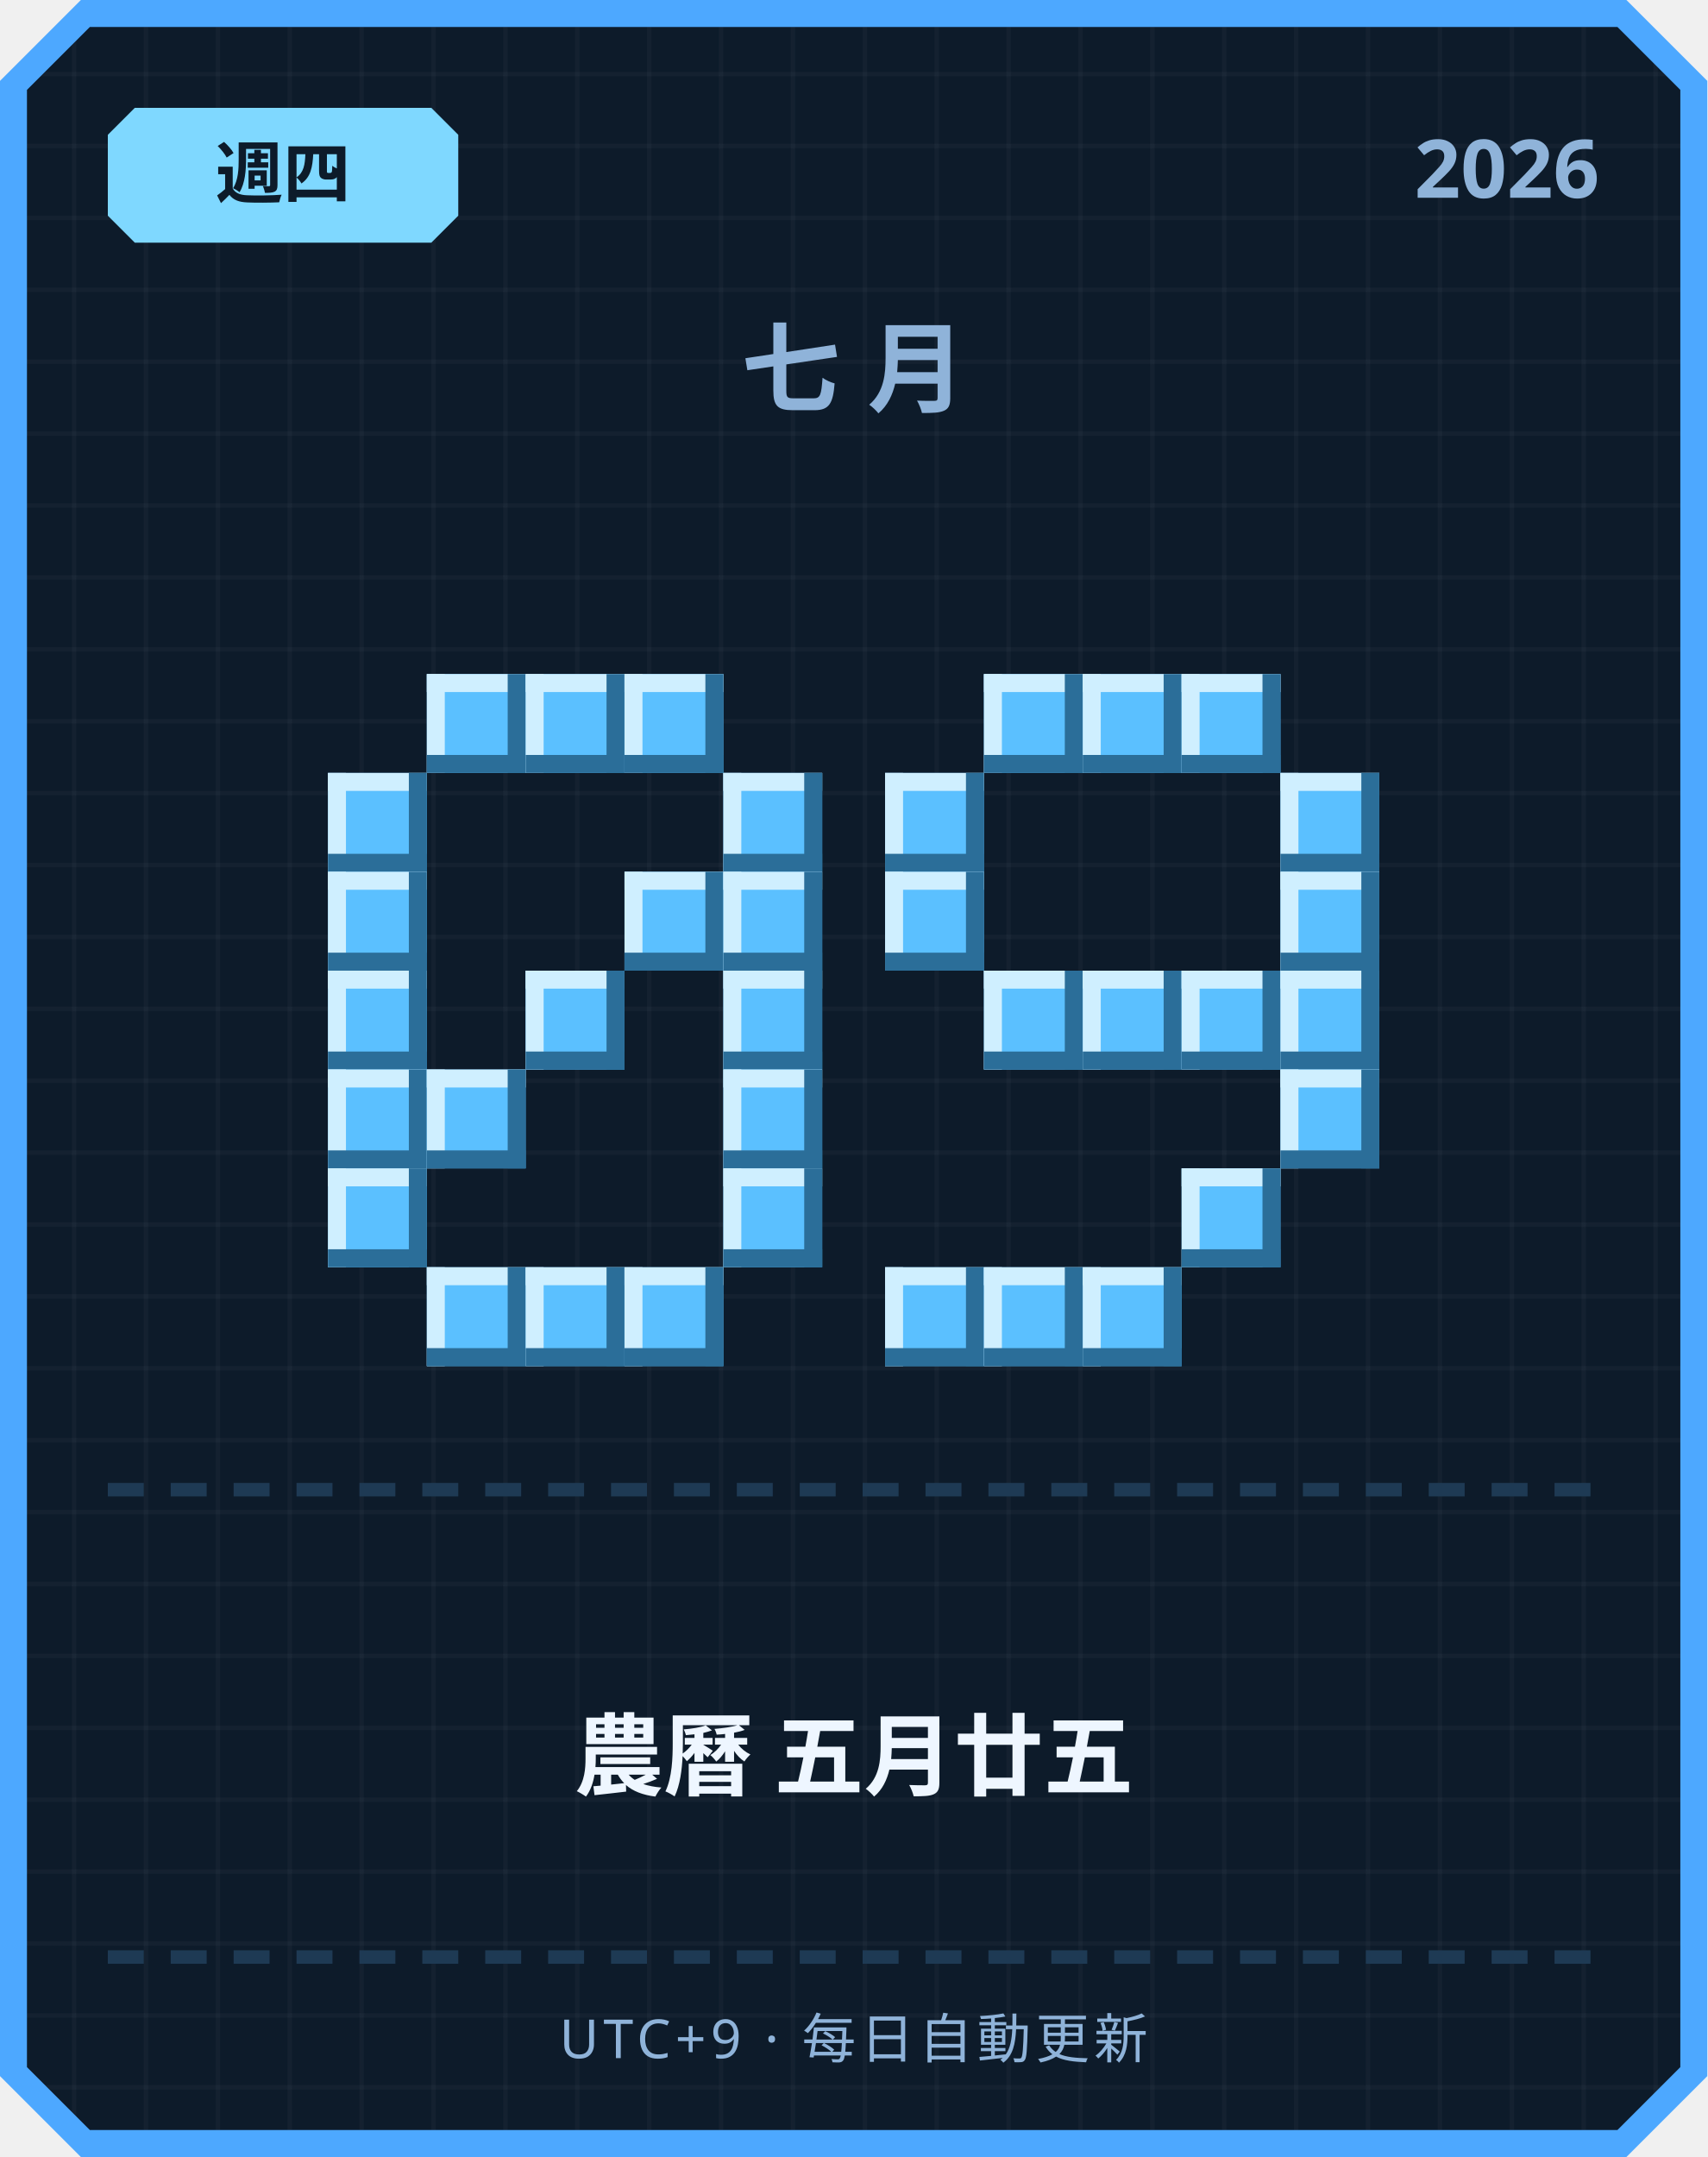
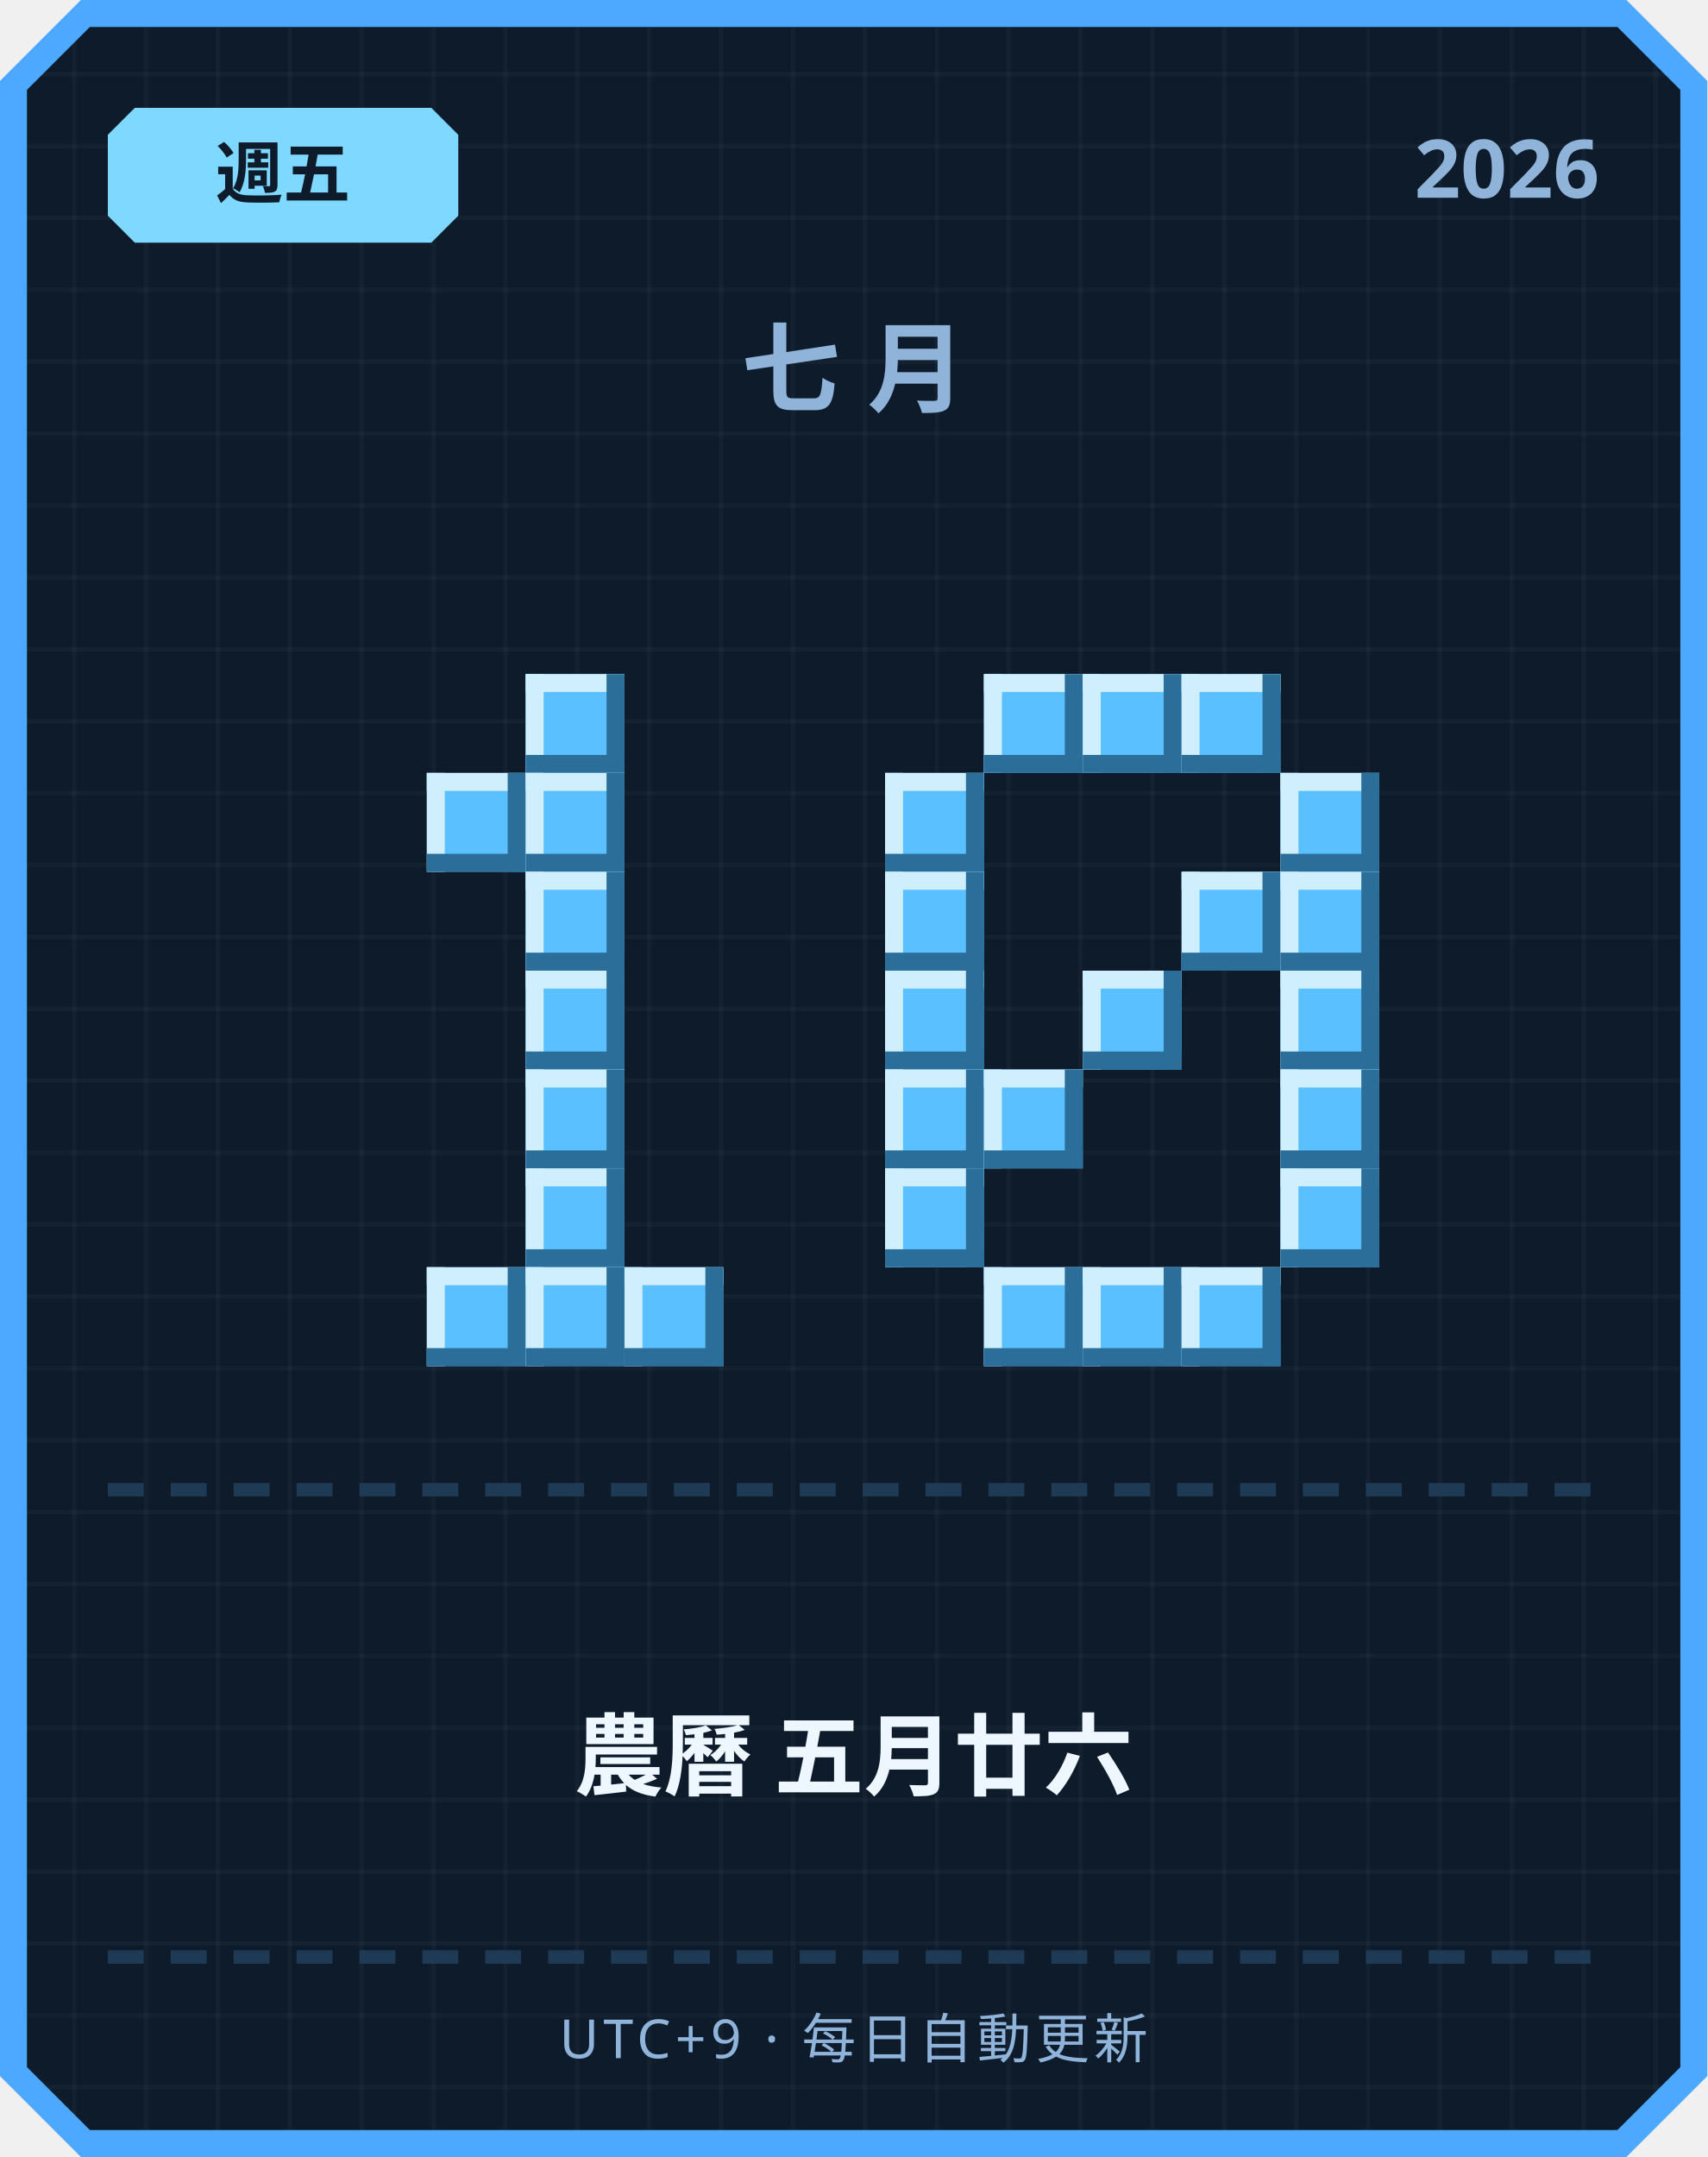
<svg xmlns="http://www.w3.org/2000/svg" width="380" height="480" viewBox="0 0 380 480">
  <defs>
    <pattern id="grid" width="16" height="16" patternUnits="userSpaceOnUse">
      <rect width="16" height="16" fill="#0d1b2a" />
      <rect width="1" height="16" fill="#ffffff" opacity="0.03" />
      <rect width="16" height="1" fill="#ffffff" opacity="0.03" />
    </pattern>
  </defs>
  <path d="M 18,0 L 362,0 L 380,18 L 380,462 L 362,480 L 18,480 L 0,462 L 0,18 Z" fill="#4da8ff" />
  <path d="M 20,6 L 360,6 L 374,20 L 374,460 L 360,474 L 20,474 L 6,460 L 6,20 Z" fill="url(#grid)" />
  <path d="M 30,24 L 96,24 L 102,30 L 102,48 L 96,54 L 30,54 L 24,48 L 24,30 Z" fill="#7fd8ff" />
-   <text x="63" y="44" text-anchor="middle" font-family="'Segoe UI', sans-serif" font-size="15" font-weight="700" fill="#0d1b2a">週四</text>
+   <text x="63" y="44" text-anchor="middle" font-family="'Segoe UI', sans-serif" font-size="15" font-weight="700" fill="#0d1b2a">週五</text>
  <text x="356" y="44" text-anchor="end" font-family="'Segoe UI', sans-serif" font-size="18" font-weight="700" fill="#8fb3d9">2026</text>
  <text x="190" y="90" text-anchor="middle" font-family="'Segoe UI', sans-serif" font-size="22" font-weight="700" letter-spacing="6" fill="#8fb3d9">七月</text>
-   <rect x="95" y="150" width="22" height="22" fill="#5bc0ff" />
-   <rect x="95" y="150" width="22" height="4" fill="#cfefff" />
-   <rect x="95" y="150" width="4" height="22" fill="#cfefff" />
-   <rect x="95" y="168" width="22" height="4" fill="#2b6e99" />
-   <rect x="113" y="150" width="4" height="22" fill="#2b6e99" />
  <rect x="117" y="150" width="22" height="22" fill="#5bc0ff" />
  <rect x="117" y="150" width="22" height="4" fill="#cfefff" />
  <rect x="117" y="150" width="4" height="22" fill="#cfefff" />
  <rect x="117" y="168" width="22" height="4" fill="#2b6e99" />
  <rect x="135" y="150" width="4" height="22" fill="#2b6e99" />
-   <rect x="139" y="150" width="22" height="22" fill="#5bc0ff" />
-   <rect x="139" y="150" width="22" height="4" fill="#cfefff" />
-   <rect x="139" y="150" width="4" height="22" fill="#cfefff" />
-   <rect x="139" y="168" width="22" height="4" fill="#2b6e99" />
-   <rect x="157" y="150" width="4" height="22" fill="#2b6e99" />
-   <rect x="73" y="172" width="22" height="22" fill="#5bc0ff" />
-   <rect x="73" y="172" width="22" height="4" fill="#cfefff" />
-   <rect x="73" y="172" width="4" height="22" fill="#cfefff" />
-   <rect x="73" y="190" width="22" height="4" fill="#2b6e99" />
-   <rect x="91" y="172" width="4" height="22" fill="#2b6e99" />
-   <rect x="161" y="172" width="22" height="22" fill="#5bc0ff" />
-   <rect x="161" y="172" width="22" height="4" fill="#cfefff" />
-   <rect x="161" y="172" width="4" height="22" fill="#cfefff" />
-   <rect x="161" y="190" width="22" height="4" fill="#2b6e99" />
-   <rect x="179" y="172" width="4" height="22" fill="#2b6e99" />
-   <rect x="73" y="194" width="22" height="22" fill="#5bc0ff" />
-   <rect x="73" y="194" width="22" height="4" fill="#cfefff" />
-   <rect x="73" y="194" width="4" height="22" fill="#cfefff" />
-   <rect x="73" y="212" width="22" height="4" fill="#2b6e99" />
-   <rect x="91" y="194" width="4" height="22" fill="#2b6e99" />
-   <rect x="139" y="194" width="22" height="22" fill="#5bc0ff" />
-   <rect x="139" y="194" width="22" height="4" fill="#cfefff" />
-   <rect x="139" y="194" width="4" height="22" fill="#cfefff" />
-   <rect x="139" y="212" width="22" height="4" fill="#2b6e99" />
-   <rect x="157" y="194" width="4" height="22" fill="#2b6e99" />
-   <rect x="161" y="194" width="22" height="22" fill="#5bc0ff" />
-   <rect x="161" y="194" width="22" height="4" fill="#cfefff" />
-   <rect x="161" y="194" width="4" height="22" fill="#cfefff" />
-   <rect x="161" y="212" width="22" height="4" fill="#2b6e99" />
-   <rect x="179" y="194" width="4" height="22" fill="#2b6e99" />
-   <rect x="73" y="216" width="22" height="22" fill="#5bc0ff" />
-   <rect x="73" y="216" width="22" height="4" fill="#cfefff" />
-   <rect x="73" y="216" width="4" height="22" fill="#cfefff" />
-   <rect x="73" y="234" width="22" height="4" fill="#2b6e99" />
-   <rect x="91" y="216" width="4" height="22" fill="#2b6e99" />
+   <rect x="95" y="172" width="22" height="22" fill="#5bc0ff" />
+   <rect x="95" y="172" width="22" height="4" fill="#cfefff" />
+   <rect x="95" y="172" width="4" height="22" fill="#cfefff" />
+   <rect x="95" y="190" width="22" height="4" fill="#2b6e99" />
+   <rect x="113" y="172" width="4" height="22" fill="#2b6e99" />
+   <rect x="117" y="172" width="22" height="22" fill="#5bc0ff" />
+   <rect x="117" y="172" width="22" height="4" fill="#cfefff" />
+   <rect x="117" y="172" width="4" height="22" fill="#cfefff" />
+   <rect x="117" y="190" width="22" height="4" fill="#2b6e99" />
+   <rect x="135" y="172" width="4" height="22" fill="#2b6e99" />
+   <rect x="117" y="194" width="22" height="22" fill="#5bc0ff" />
+   <rect x="117" y="194" width="22" height="4" fill="#cfefff" />
+   <rect x="117" y="194" width="4" height="22" fill="#cfefff" />
+   <rect x="117" y="212" width="22" height="4" fill="#2b6e99" />
+   <rect x="135" y="194" width="4" height="22" fill="#2b6e99" />
  <rect x="117" y="216" width="22" height="22" fill="#5bc0ff" />
  <rect x="117" y="216" width="22" height="4" fill="#cfefff" />
  <rect x="117" y="216" width="4" height="22" fill="#cfefff" />
  <rect x="117" y="234" width="22" height="4" fill="#2b6e99" />
  <rect x="135" y="216" width="4" height="22" fill="#2b6e99" />
-   <rect x="161" y="216" width="22" height="22" fill="#5bc0ff" />
-   <rect x="161" y="216" width="22" height="4" fill="#cfefff" />
-   <rect x="161" y="216" width="4" height="22" fill="#cfefff" />
-   <rect x="161" y="234" width="22" height="4" fill="#2b6e99" />
-   <rect x="179" y="216" width="4" height="22" fill="#2b6e99" />
-   <rect x="73" y="238" width="22" height="22" fill="#5bc0ff" />
-   <rect x="73" y="238" width="22" height="4" fill="#cfefff" />
-   <rect x="73" y="238" width="4" height="22" fill="#cfefff" />
-   <rect x="73" y="256" width="22" height="4" fill="#2b6e99" />
-   <rect x="91" y="238" width="4" height="22" fill="#2b6e99" />
-   <rect x="95" y="238" width="22" height="22" fill="#5bc0ff" />
-   <rect x="95" y="238" width="22" height="4" fill="#cfefff" />
-   <rect x="95" y="238" width="4" height="22" fill="#cfefff" />
-   <rect x="95" y="256" width="22" height="4" fill="#2b6e99" />
-   <rect x="113" y="238" width="4" height="22" fill="#2b6e99" />
-   <rect x="161" y="238" width="22" height="22" fill="#5bc0ff" />
-   <rect x="161" y="238" width="22" height="4" fill="#cfefff" />
-   <rect x="161" y="238" width="4" height="22" fill="#cfefff" />
-   <rect x="161" y="256" width="22" height="4" fill="#2b6e99" />
-   <rect x="179" y="238" width="4" height="22" fill="#2b6e99" />
-   <rect x="73" y="260" width="22" height="22" fill="#5bc0ff" />
-   <rect x="73" y="260" width="22" height="4" fill="#cfefff" />
-   <rect x="73" y="260" width="4" height="22" fill="#cfefff" />
-   <rect x="73" y="278" width="22" height="4" fill="#2b6e99" />
-   <rect x="91" y="260" width="4" height="22" fill="#2b6e99" />
-   <rect x="161" y="260" width="22" height="22" fill="#5bc0ff" />
-   <rect x="161" y="260" width="22" height="4" fill="#cfefff" />
-   <rect x="161" y="260" width="4" height="22" fill="#cfefff" />
-   <rect x="161" y="278" width="22" height="4" fill="#2b6e99" />
-   <rect x="179" y="260" width="4" height="22" fill="#2b6e99" />
+   <rect x="117" y="238" width="22" height="22" fill="#5bc0ff" />
+   <rect x="117" y="238" width="22" height="4" fill="#cfefff" />
+   <rect x="117" y="238" width="4" height="22" fill="#cfefff" />
+   <rect x="117" y="256" width="22" height="4" fill="#2b6e99" />
+   <rect x="135" y="238" width="4" height="22" fill="#2b6e99" />
+   <rect x="117" y="260" width="22" height="22" fill="#5bc0ff" />
+   <rect x="117" y="260" width="22" height="4" fill="#cfefff" />
+   <rect x="117" y="260" width="4" height="22" fill="#cfefff" />
+   <rect x="117" y="278" width="22" height="4" fill="#2b6e99" />
+   <rect x="135" y="260" width="4" height="22" fill="#2b6e99" />
  <rect x="95" y="282" width="22" height="22" fill="#5bc0ff" />
  <rect x="95" y="282" width="22" height="4" fill="#cfefff" />
  <rect x="95" y="282" width="4" height="22" fill="#cfefff" />
  <rect x="95" y="300" width="22" height="4" fill="#2b6e99" />
  <rect x="113" y="282" width="4" height="22" fill="#2b6e99" />
  <rect x="117" y="282" width="22" height="22" fill="#5bc0ff" />
  <rect x="117" y="282" width="22" height="4" fill="#cfefff" />
  <rect x="117" y="282" width="4" height="22" fill="#cfefff" />
  <rect x="117" y="300" width="22" height="4" fill="#2b6e99" />
  <rect x="135" y="282" width="4" height="22" fill="#2b6e99" />
  <rect x="139" y="282" width="22" height="22" fill="#5bc0ff" />
  <rect x="139" y="282" width="22" height="4" fill="#cfefff" />
  <rect x="139" y="282" width="4" height="22" fill="#cfefff" />
  <rect x="139" y="300" width="22" height="4" fill="#2b6e99" />
  <rect x="157" y="282" width="4" height="22" fill="#2b6e99" />
  <rect x="219" y="150" width="22" height="22" fill="#5bc0ff" />
  <rect x="219" y="150" width="22" height="4" fill="#cfefff" />
  <rect x="219" y="150" width="4" height="22" fill="#cfefff" />
  <rect x="219" y="168" width="22" height="4" fill="#2b6e99" />
  <rect x="237" y="150" width="4" height="22" fill="#2b6e99" />
  <rect x="241" y="150" width="22" height="22" fill="#5bc0ff" />
  <rect x="241" y="150" width="22" height="4" fill="#cfefff" />
  <rect x="241" y="150" width="4" height="22" fill="#cfefff" />
  <rect x="241" y="168" width="22" height="4" fill="#2b6e99" />
  <rect x="259" y="150" width="4" height="22" fill="#2b6e99" />
  <rect x="263" y="150" width="22" height="22" fill="#5bc0ff" />
  <rect x="263" y="150" width="22" height="4" fill="#cfefff" />
  <rect x="263" y="150" width="4" height="22" fill="#cfefff" />
  <rect x="263" y="168" width="22" height="4" fill="#2b6e99" />
  <rect x="281" y="150" width="4" height="22" fill="#2b6e99" />
  <rect x="197" y="172" width="22" height="22" fill="#5bc0ff" />
  <rect x="197" y="172" width="22" height="4" fill="#cfefff" />
  <rect x="197" y="172" width="4" height="22" fill="#cfefff" />
  <rect x="197" y="190" width="22" height="4" fill="#2b6e99" />
  <rect x="215" y="172" width="4" height="22" fill="#2b6e99" />
  <rect x="285" y="172" width="22" height="22" fill="#5bc0ff" />
  <rect x="285" y="172" width="22" height="4" fill="#cfefff" />
  <rect x="285" y="172" width="4" height="22" fill="#cfefff" />
  <rect x="285" y="190" width="22" height="4" fill="#2b6e99" />
  <rect x="303" y="172" width="4" height="22" fill="#2b6e99" />
  <rect x="197" y="194" width="22" height="22" fill="#5bc0ff" />
  <rect x="197" y="194" width="22" height="4" fill="#cfefff" />
  <rect x="197" y="194" width="4" height="22" fill="#cfefff" />
  <rect x="197" y="212" width="22" height="4" fill="#2b6e99" />
  <rect x="215" y="194" width="4" height="22" fill="#2b6e99" />
+   <rect x="263" y="194" width="22" height="22" fill="#5bc0ff" />
+   <rect x="263" y="194" width="22" height="4" fill="#cfefff" />
+   <rect x="263" y="194" width="4" height="22" fill="#cfefff" />
+   <rect x="263" y="212" width="22" height="4" fill="#2b6e99" />
+   <rect x="281" y="194" width="4" height="22" fill="#2b6e99" />
  <rect x="285" y="194" width="22" height="22" fill="#5bc0ff" />
  <rect x="285" y="194" width="22" height="4" fill="#cfefff" />
  <rect x="285" y="194" width="4" height="22" fill="#cfefff" />
  <rect x="285" y="212" width="22" height="4" fill="#2b6e99" />
  <rect x="303" y="194" width="4" height="22" fill="#2b6e99" />
-   <rect x="219" y="216" width="22" height="22" fill="#5bc0ff" />
-   <rect x="219" y="216" width="22" height="4" fill="#cfefff" />
-   <rect x="219" y="216" width="4" height="22" fill="#cfefff" />
-   <rect x="219" y="234" width="22" height="4" fill="#2b6e99" />
-   <rect x="237" y="216" width="4" height="22" fill="#2b6e99" />
+   <rect x="197" y="216" width="22" height="22" fill="#5bc0ff" />
+   <rect x="197" y="216" width="22" height="4" fill="#cfefff" />
+   <rect x="197" y="216" width="4" height="22" fill="#cfefff" />
+   <rect x="197" y="234" width="22" height="4" fill="#2b6e99" />
+   <rect x="215" y="216" width="4" height="22" fill="#2b6e99" />
  <rect x="241" y="216" width="22" height="22" fill="#5bc0ff" />
  <rect x="241" y="216" width="22" height="4" fill="#cfefff" />
  <rect x="241" y="216" width="4" height="22" fill="#cfefff" />
  <rect x="241" y="234" width="22" height="4" fill="#2b6e99" />
  <rect x="259" y="216" width="4" height="22" fill="#2b6e99" />
-   <rect x="263" y="216" width="22" height="22" fill="#5bc0ff" />
-   <rect x="263" y="216" width="22" height="4" fill="#cfefff" />
-   <rect x="263" y="216" width="4" height="22" fill="#cfefff" />
-   <rect x="263" y="234" width="22" height="4" fill="#2b6e99" />
-   <rect x="281" y="216" width="4" height="22" fill="#2b6e99" />
  <rect x="285" y="216" width="22" height="22" fill="#5bc0ff" />
  <rect x="285" y="216" width="22" height="4" fill="#cfefff" />
  <rect x="285" y="216" width="4" height="22" fill="#cfefff" />
  <rect x="285" y="234" width="22" height="4" fill="#2b6e99" />
  <rect x="303" y="216" width="4" height="22" fill="#2b6e99" />
+   <rect x="197" y="238" width="22" height="22" fill="#5bc0ff" />
+   <rect x="197" y="238" width="22" height="4" fill="#cfefff" />
+   <rect x="197" y="238" width="4" height="22" fill="#cfefff" />
+   <rect x="197" y="256" width="22" height="4" fill="#2b6e99" />
+   <rect x="215" y="238" width="4" height="22" fill="#2b6e99" />
+   <rect x="219" y="238" width="22" height="22" fill="#5bc0ff" />
+   <rect x="219" y="238" width="22" height="4" fill="#cfefff" />
+   <rect x="219" y="238" width="4" height="22" fill="#cfefff" />
+   <rect x="219" y="256" width="22" height="4" fill="#2b6e99" />
+   <rect x="237" y="238" width="4" height="22" fill="#2b6e99" />
  <rect x="285" y="238" width="22" height="22" fill="#5bc0ff" />
  <rect x="285" y="238" width="22" height="4" fill="#cfefff" />
  <rect x="285" y="238" width="4" height="22" fill="#cfefff" />
  <rect x="285" y="256" width="22" height="4" fill="#2b6e99" />
  <rect x="303" y="238" width="4" height="22" fill="#2b6e99" />
-   <rect x="263" y="260" width="22" height="22" fill="#5bc0ff" />
-   <rect x="263" y="260" width="22" height="4" fill="#cfefff" />
-   <rect x="263" y="260" width="4" height="22" fill="#cfefff" />
-   <rect x="263" y="278" width="22" height="4" fill="#2b6e99" />
-   <rect x="281" y="260" width="4" height="22" fill="#2b6e99" />
-   <rect x="197" y="282" width="22" height="22" fill="#5bc0ff" />
-   <rect x="197" y="282" width="22" height="4" fill="#cfefff" />
-   <rect x="197" y="282" width="4" height="22" fill="#cfefff" />
-   <rect x="197" y="300" width="22" height="4" fill="#2b6e99" />
-   <rect x="215" y="282" width="4" height="22" fill="#2b6e99" />
+   <rect x="197" y="260" width="22" height="22" fill="#5bc0ff" />
+   <rect x="197" y="260" width="22" height="4" fill="#cfefff" />
+   <rect x="197" y="260" width="4" height="22" fill="#cfefff" />
+   <rect x="197" y="278" width="22" height="4" fill="#2b6e99" />
+   <rect x="215" y="260" width="4" height="22" fill="#2b6e99" />
+   <rect x="285" y="260" width="22" height="22" fill="#5bc0ff" />
+   <rect x="285" y="260" width="22" height="4" fill="#cfefff" />
+   <rect x="285" y="260" width="4" height="22" fill="#cfefff" />
+   <rect x="285" y="278" width="22" height="4" fill="#2b6e99" />
+   <rect x="303" y="260" width="4" height="22" fill="#2b6e99" />
  <rect x="219" y="282" width="22" height="22" fill="#5bc0ff" />
  <rect x="219" y="282" width="22" height="4" fill="#cfefff" />
  <rect x="219" y="282" width="4" height="22" fill="#cfefff" />
  <rect x="219" y="300" width="22" height="4" fill="#2b6e99" />
  <rect x="237" y="282" width="4" height="22" fill="#2b6e99" />
  <rect x="241" y="282" width="22" height="22" fill="#5bc0ff" />
  <rect x="241" y="282" width="22" height="4" fill="#cfefff" />
  <rect x="241" y="282" width="4" height="22" fill="#cfefff" />
  <rect x="241" y="300" width="22" height="4" fill="#2b6e99" />
  <rect x="259" y="282" width="4" height="22" fill="#2b6e99" />
+   <rect x="263" y="282" width="22" height="22" fill="#5bc0ff" />
+   <rect x="263" y="282" width="22" height="4" fill="#cfefff" />
+   <rect x="263" y="282" width="4" height="22" fill="#cfefff" />
+   <rect x="263" y="300" width="22" height="4" fill="#2b6e99" />
+   <rect x="281" y="282" width="4" height="22" fill="#2b6e99" />
  <rect x="24" y="330" width="8" height="3" fill="#1e3a54" />
  <rect x="38" y="330" width="8" height="3" fill="#1e3a54" />
  <rect x="52" y="330" width="8" height="3" fill="#1e3a54" />
  <rect x="66" y="330" width="8" height="3" fill="#1e3a54" />
  <rect x="80" y="330" width="8" height="3" fill="#1e3a54" />
  <rect x="94" y="330" width="8" height="3" fill="#1e3a54" />
  <rect x="108" y="330" width="8" height="3" fill="#1e3a54" />
  <rect x="122" y="330" width="8" height="3" fill="#1e3a54" />
  <rect x="136" y="330" width="8" height="3" fill="#1e3a54" />
  <rect x="150" y="330" width="8" height="3" fill="#1e3a54" />
  <rect x="164" y="330" width="8" height="3" fill="#1e3a54" />
  <rect x="178" y="330" width="8" height="3" fill="#1e3a54" />
  <rect x="192" y="330" width="8" height="3" fill="#1e3a54" />
  <rect x="206" y="330" width="8" height="3" fill="#1e3a54" />
  <rect x="220" y="330" width="8" height="3" fill="#1e3a54" />
  <rect x="234" y="330" width="8" height="3" fill="#1e3a54" />
  <rect x="248" y="330" width="8" height="3" fill="#1e3a54" />
  <rect x="262" y="330" width="8" height="3" fill="#1e3a54" />
  <rect x="276" y="330" width="8" height="3" fill="#1e3a54" />
  <rect x="290" y="330" width="8" height="3" fill="#1e3a54" />
  <rect x="304" y="330" width="8" height="3" fill="#1e3a54" />
  <rect x="318" y="330" width="8" height="3" fill="#1e3a54" />
  <rect x="332" y="330" width="8" height="3" fill="#1e3a54" />
  <rect x="346" y="330" width="8" height="3" fill="#1e3a54" />
-   <text x="190" y="398" text-anchor="middle" font-family="'Segoe UI', 'Microsoft JhengHei', sans-serif" font-size="20" font-weight="700" fill="#eef6ff">農曆 五月廿五</text>
+   <text x="190" y="398" text-anchor="middle" font-family="'Segoe UI', 'Microsoft JhengHei', sans-serif" font-size="20" font-weight="700" fill="#eef6ff">農曆 五月廿六</text>
  <rect x="24" y="434" width="8" height="3" fill="#1e3a54" />
  <rect x="38" y="434" width="8" height="3" fill="#1e3a54" />
  <rect x="52" y="434" width="8" height="3" fill="#1e3a54" />
  <rect x="66" y="434" width="8" height="3" fill="#1e3a54" />
  <rect x="80" y="434" width="8" height="3" fill="#1e3a54" />
  <rect x="94" y="434" width="8" height="3" fill="#1e3a54" />
  <rect x="108" y="434" width="8" height="3" fill="#1e3a54" />
  <rect x="122" y="434" width="8" height="3" fill="#1e3a54" />
  <rect x="136" y="434" width="8" height="3" fill="#1e3a54" />
  <rect x="150" y="434" width="8" height="3" fill="#1e3a54" />
  <rect x="164" y="434" width="8" height="3" fill="#1e3a54" />
  <rect x="178" y="434" width="8" height="3" fill="#1e3a54" />
  <rect x="192" y="434" width="8" height="3" fill="#1e3a54" />
  <rect x="206" y="434" width="8" height="3" fill="#1e3a54" />
  <rect x="220" y="434" width="8" height="3" fill="#1e3a54" />
  <rect x="234" y="434" width="8" height="3" fill="#1e3a54" />
  <rect x="248" y="434" width="8" height="3" fill="#1e3a54" />
  <rect x="262" y="434" width="8" height="3" fill="#1e3a54" />
  <rect x="276" y="434" width="8" height="3" fill="#1e3a54" />
  <rect x="290" y="434" width="8" height="3" fill="#1e3a54" />
  <rect x="304" y="434" width="8" height="3" fill="#1e3a54" />
  <rect x="318" y="434" width="8" height="3" fill="#1e3a54" />
  <rect x="332" y="434" width="8" height="3" fill="#1e3a54" />
  <rect x="346" y="434" width="8" height="3" fill="#1e3a54" />
  <text x="190" y="458" text-anchor="middle" font-family="'Segoe UI', sans-serif" font-size="12" letter-spacing="1" fill="#8fb3d9">UTC+9 · 每日自動更新</text>
</svg>
